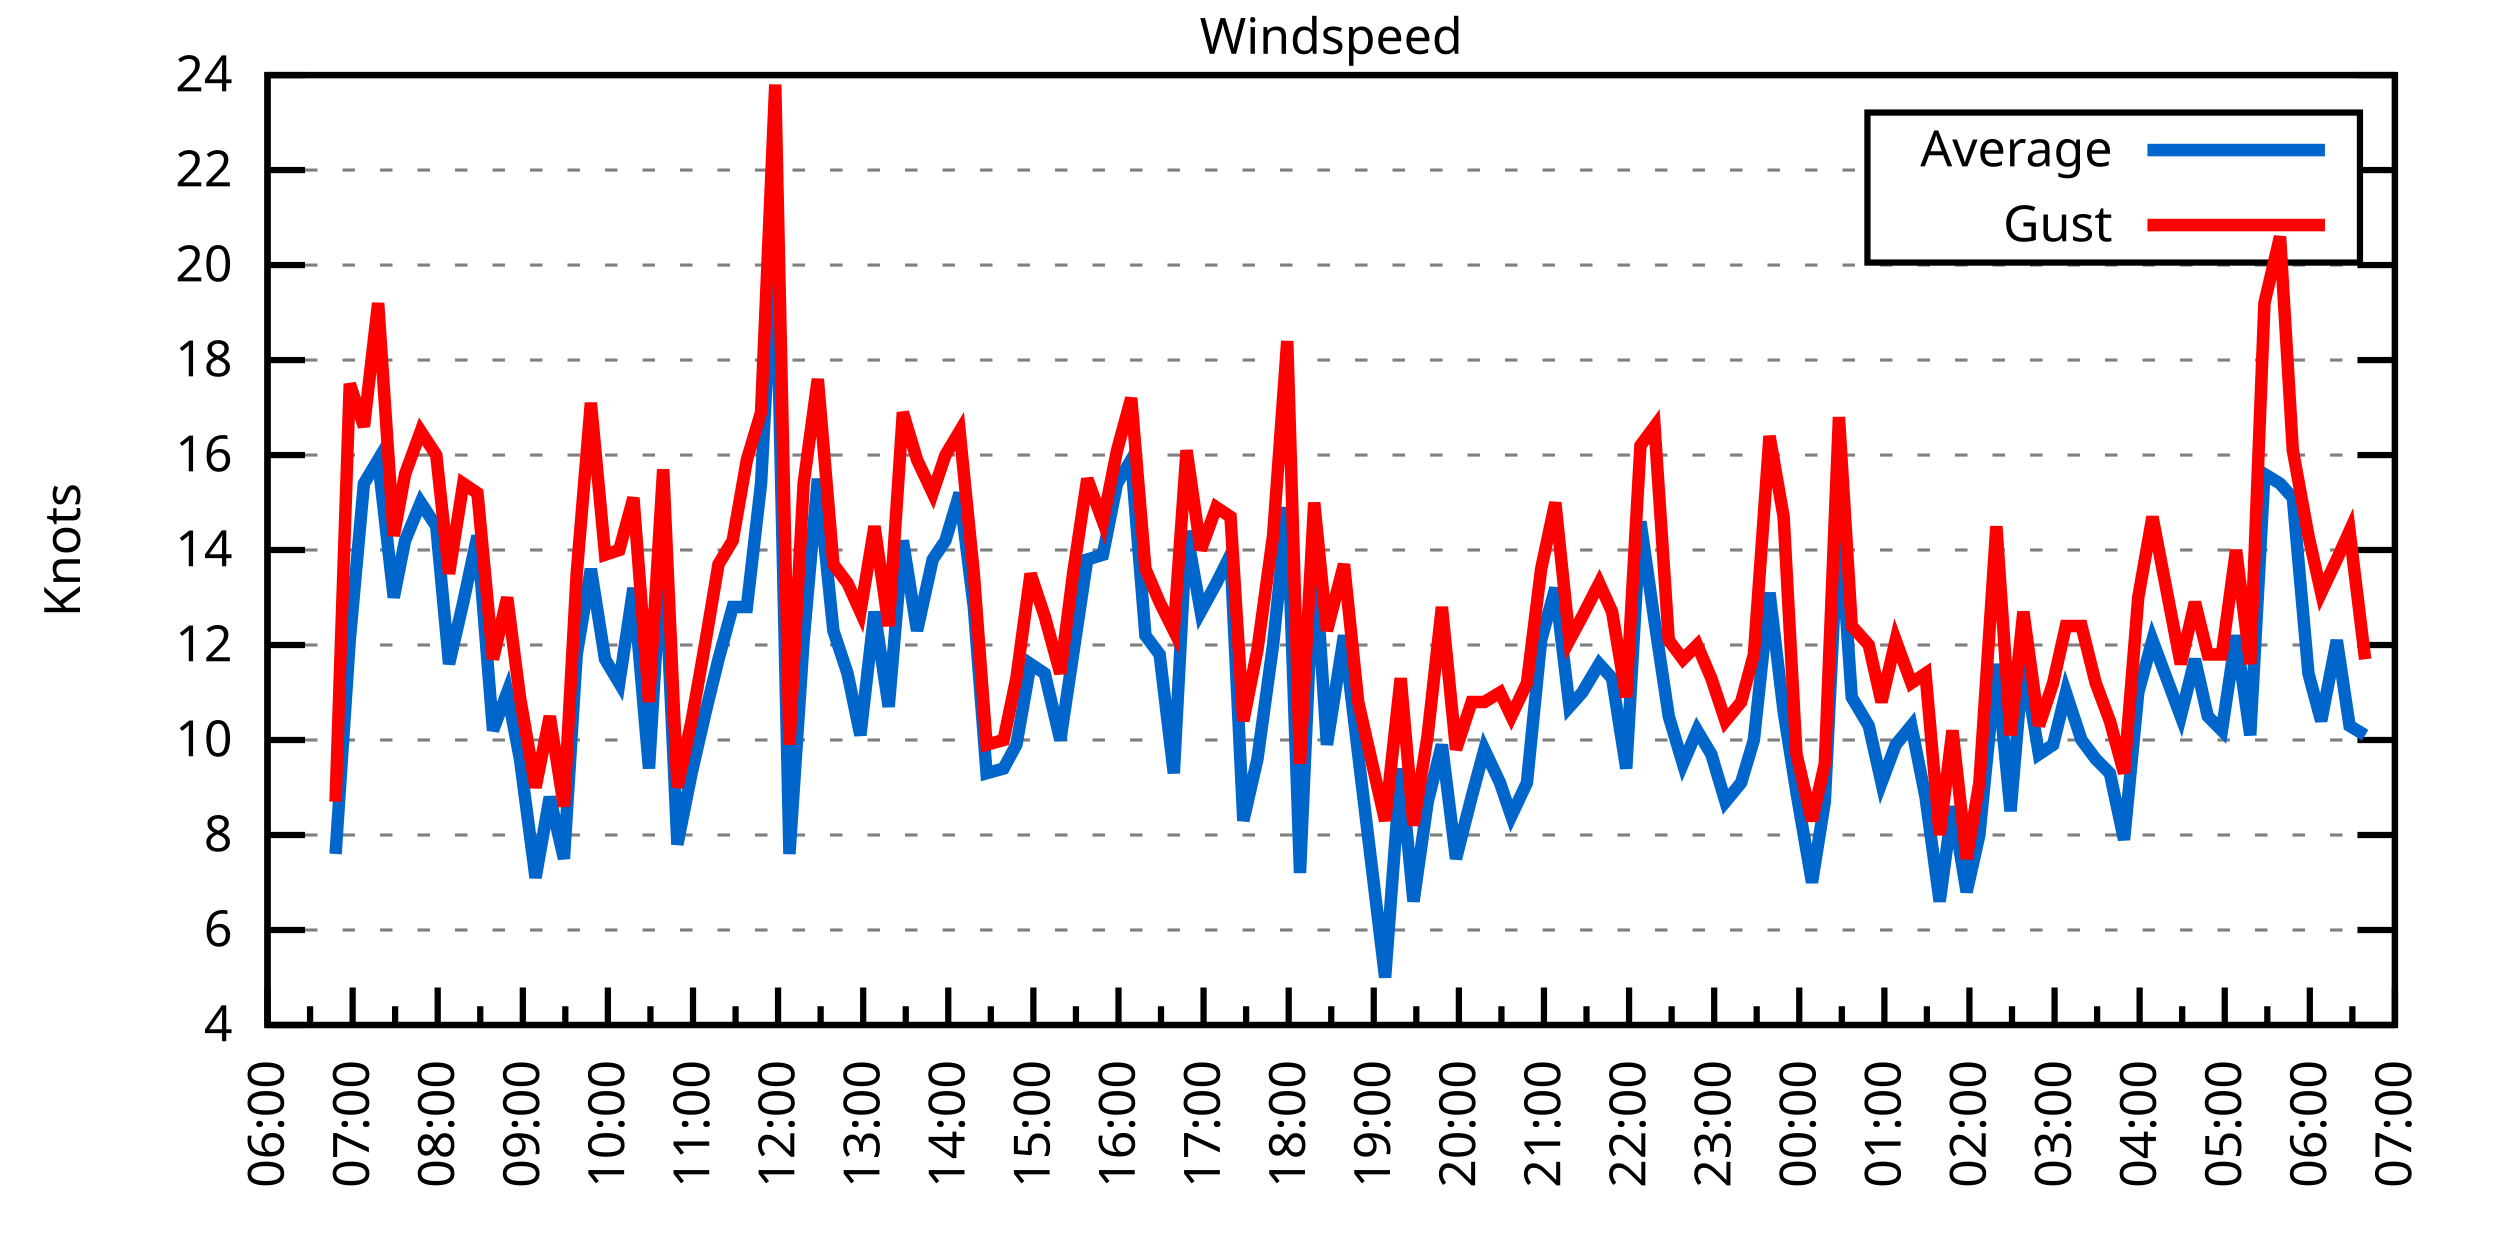
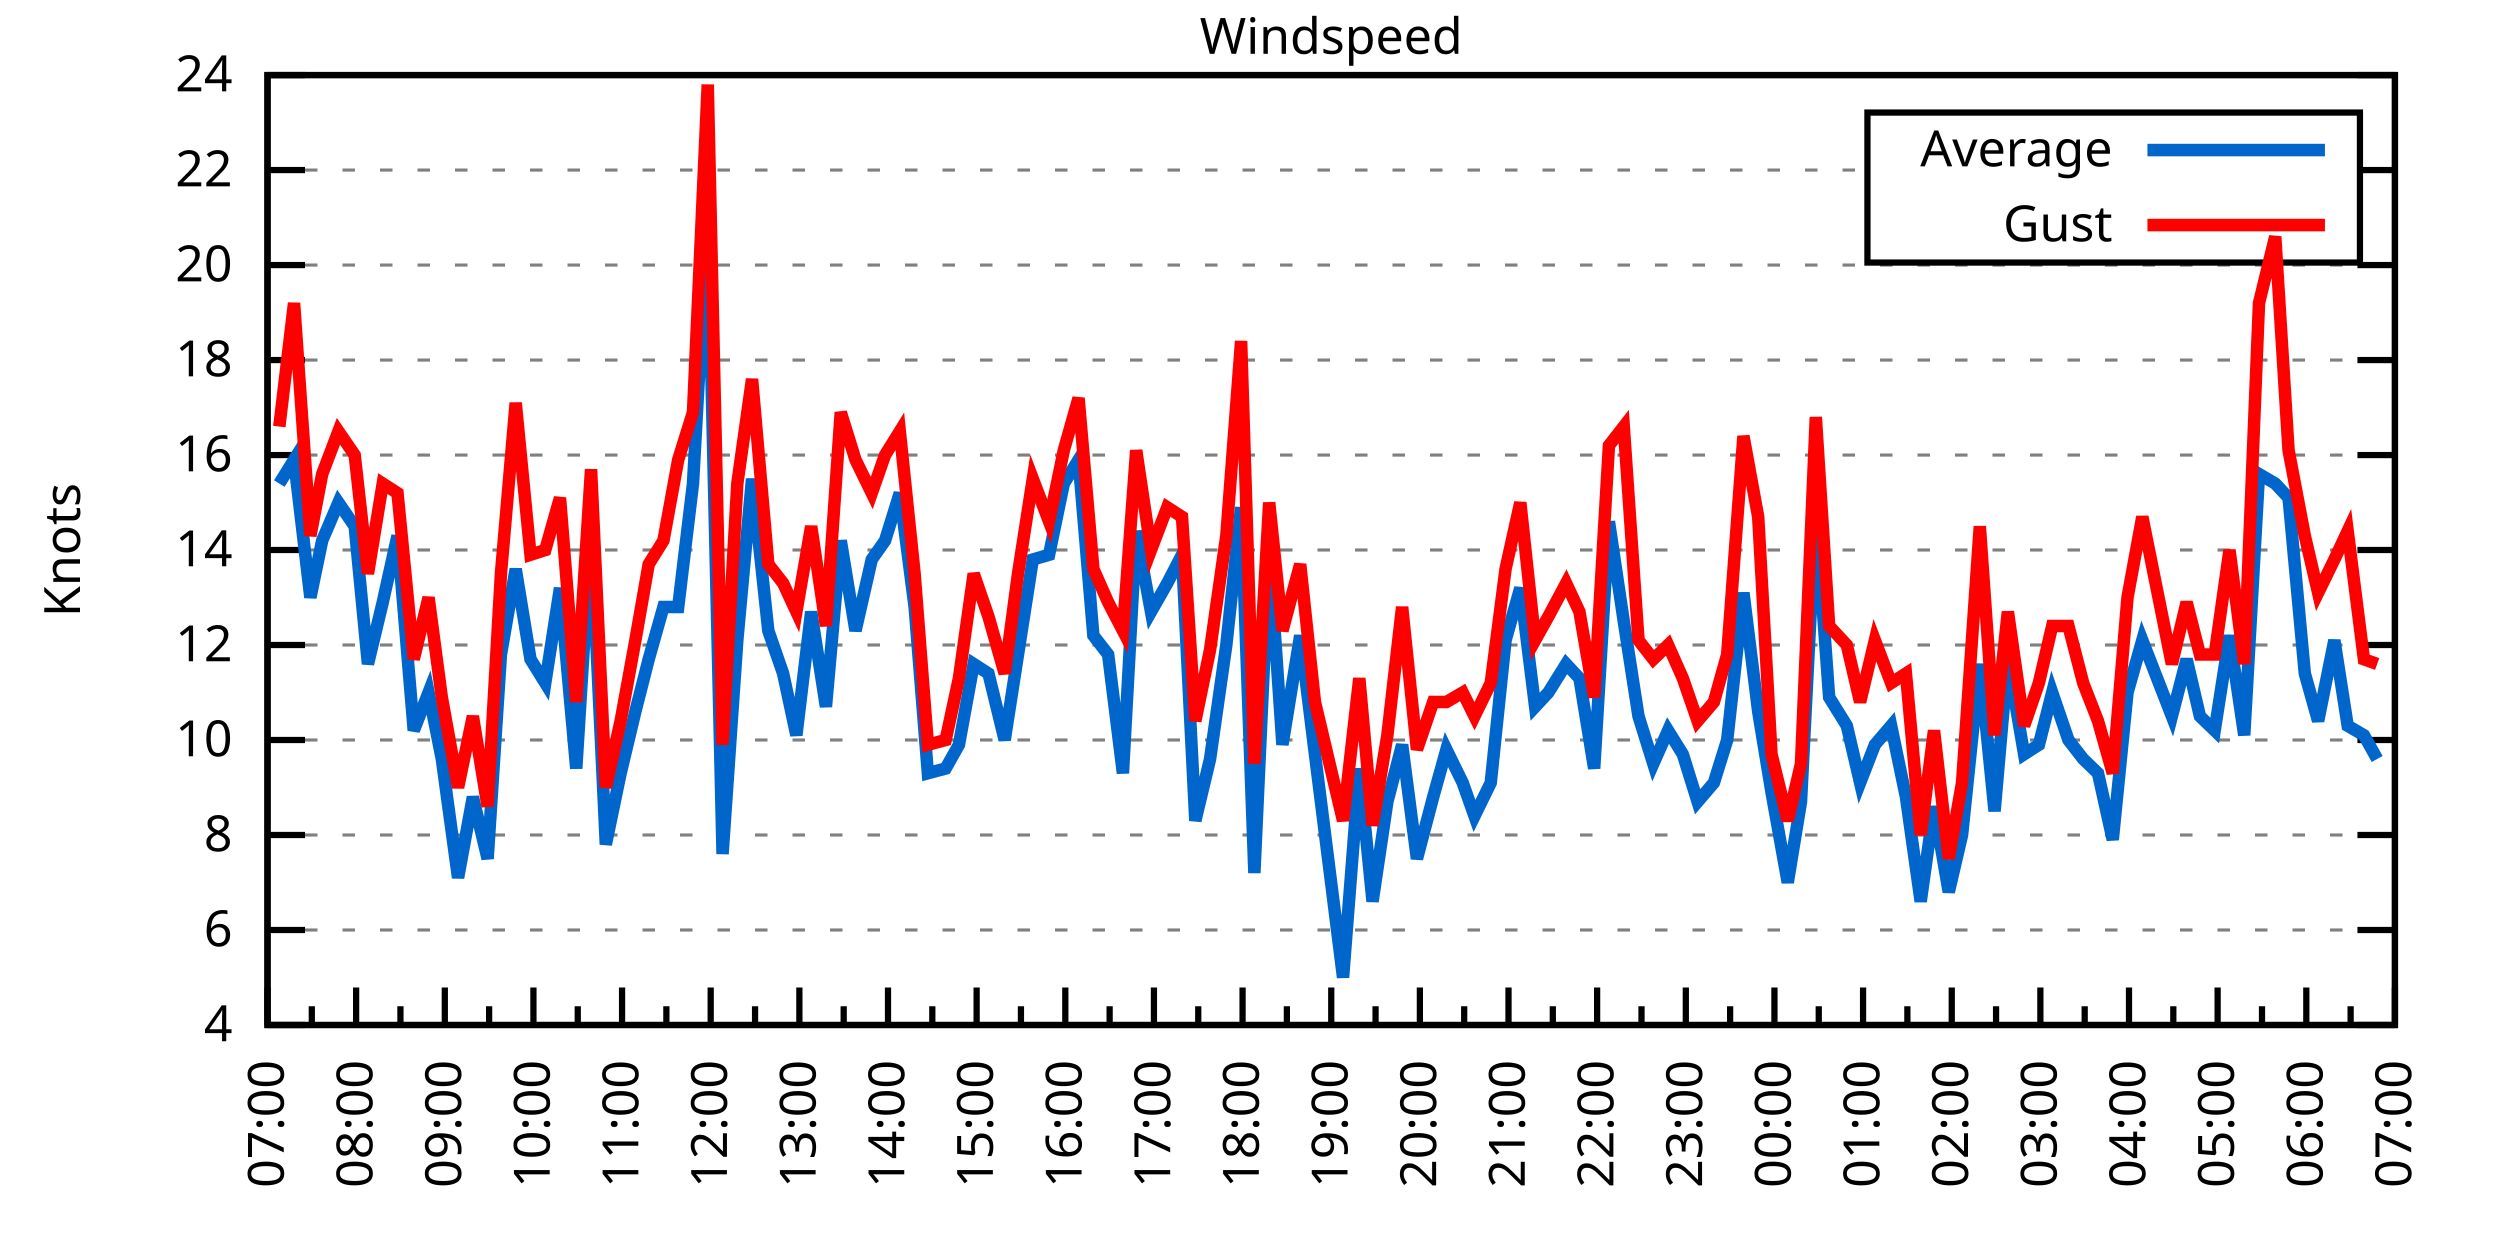
<svg xmlns="http://www.w3.org/2000/svg" xmlns:xlink="http://www.w3.org/1999/xlink" width="400" height="200" viewBox="0 0 400 200">
  <g id="gnuplot_canvas">
    <rect x="0" y="0" width="400" height="200" fill="none" />
    <defs>
      <circle id="gpDot" r="0.5" stroke-width="0.5" stroke="currentColor" />
      <path id="gpPt0" stroke-width="0.333" stroke="currentColor" d="M-1,0 h2 M0,-1 v2" />
      <path id="gpPt1" stroke-width="0.333" stroke="currentColor" d="M-1,-1 L1,1 M1,-1 L-1,1" />
      <path id="gpPt2" stroke-width="0.333" stroke="currentColor" d="M-1,0 L1,0 M0,-1 L0,1 M-1,-1 L1,1 M-1,1 L1,-1" />
      <rect id="gpPt3" stroke-width="0.333" stroke="currentColor" x="-1" y="-1" width="2" height="2" />
      <rect id="gpPt4" stroke-width="0.333" stroke="currentColor" fill="currentColor" x="-1" y="-1" width="2" height="2" />
      <circle id="gpPt5" stroke-width="0.333" stroke="currentColor" cx="0" cy="0" r="1" />
      <use xlink:href="#gpPt5" id="gpPt6" fill="currentColor" stroke="none" />
      <path id="gpPt7" stroke-width="0.333" stroke="currentColor" d="M0,-1.33 L-1.33,0.67 L1.33,0.67 z" />
      <use xlink:href="#gpPt7" id="gpPt8" fill="currentColor" stroke="none" />
      <use xlink:href="#gpPt7" id="gpPt9" stroke="currentColor" transform="rotate(180)" />
      <use xlink:href="#gpPt9" id="gpPt10" fill="currentColor" stroke="none" />
      <use xlink:href="#gpPt3" id="gpPt11" stroke="currentColor" transform="rotate(45)" />
      <use xlink:href="#gpPt11" id="gpPt12" fill="currentColor" stroke="none" />
      <path id="gpPt13" stroke-width="0.333" stroke="currentColor" d="M0,1.330 L1.265,0.411 L0.782,-1.067 L-0.782,-1.076 L-1.265,0.411 z" />
      <use xlink:href="#gpPt13" id="gpPt14" fill="currentColor" stroke="none" />
      <filter id="textbox" filterUnits="objectBoundingBox" x="0" y="0" height="1" width="1">
        <feFlood flood-color="white" flood-opacity="1" result="bgnd" />
        <feComposite in="SourceGraphic" in2="bgnd" operator="atop" />
      </filter>
      <filter id="greybox" filterUnits="objectBoundingBox" x="0" y="0" height="1" width="1">
        <feFlood flood-color="lightgrey" flood-opacity="1" result="grey" />
        <feComposite in="SourceGraphic" in2="grey" operator="atop" />
      </filter>
    </defs>
    <g fill="none" color="white" stroke="currentColor" stroke-width="1.00" stroke-linecap="butt" stroke-linejoin="miter">
</g>
    <g fill="none" color="black" stroke="currentColor" stroke-width="1.00" stroke-linecap="butt" stroke-linejoin="miter">
      <g stroke="none" shape-rendering="crispEdges">
        <polygon fill="rgb(255, 255, 255)" points="42.80,164.00 383.18,164.00 383.18,12.02 42.80,12.02 " />
      </g>
    </g>
    <g fill="none" color="black" stroke="currentColor" stroke-width="1.00" stroke-linecap="butt" stroke-linejoin="miter">
</g>
    <g fill="none" color="black" stroke="black" stroke-width="0.50" stroke-linecap="butt" stroke-linejoin="miter">
</g>
    <g fill="none" color="gray" stroke="currentColor" stroke-width="0.50" stroke-linecap="butt" stroke-linejoin="miter">
      <path stroke="gray" stroke-dasharray="2,4" class="gridline" d="M42.80,164.00 L383.19,164.00  " />
    </g>
    <g fill="none" color="gray" stroke="gray" stroke-width="1.00" stroke-linecap="butt" stroke-linejoin="miter">
</g>
    <g fill="none" color="black" stroke="currentColor" stroke-width="1.00" stroke-linecap="butt" stroke-linejoin="miter">
      <path stroke="black" d="M42.80,164.00 L48.80,164.00 M383.19,164.00 L377.19,164.00  " />
      <g transform="translate(37.20,166.60)" stroke="none" fill="black" font-family="Sans" font-size="8.00" text-anchor="end">
        <text>
          <tspan font-family="Sans"> 4</tspan>
        </text>
      </g>
    </g>
    <g fill="none" color="black" stroke="currentColor" stroke-width="1.00" stroke-linecap="butt" stroke-linejoin="miter">
</g>
    <g fill="none" color="black" stroke="black" stroke-width="0.50" stroke-linecap="butt" stroke-linejoin="miter">
</g>
    <g fill="none" color="gray" stroke="currentColor" stroke-width="0.50" stroke-linecap="butt" stroke-linejoin="miter">
      <path stroke="gray" stroke-dasharray="2,4" class="gridline" d="M42.80,148.80 L383.19,148.80  " />
    </g>
    <g fill="none" color="gray" stroke="gray" stroke-width="1.00" stroke-linecap="butt" stroke-linejoin="miter">
</g>
    <g fill="none" color="black" stroke="currentColor" stroke-width="1.00" stroke-linecap="butt" stroke-linejoin="miter">
      <path stroke="black" d="M42.80,148.80 L48.80,148.80 M383.19,148.80 L377.19,148.80  " />
      <g transform="translate(37.20,151.40)" stroke="none" fill="black" font-family="Sans" font-size="8.00" text-anchor="end">
        <text>
          <tspan font-family="Sans"> 6</tspan>
        </text>
      </g>
    </g>
    <g fill="none" color="black" stroke="currentColor" stroke-width="1.00" stroke-linecap="butt" stroke-linejoin="miter">
</g>
    <g fill="none" color="black" stroke="black" stroke-width="0.50" stroke-linecap="butt" stroke-linejoin="miter">
</g>
    <g fill="none" color="gray" stroke="currentColor" stroke-width="0.50" stroke-linecap="butt" stroke-linejoin="miter">
      <path stroke="gray" stroke-dasharray="2,4" class="gridline" d="M42.80,133.60 L383.19,133.60  " />
    </g>
    <g fill="none" color="gray" stroke="gray" stroke-width="1.00" stroke-linecap="butt" stroke-linejoin="miter">
</g>
    <g fill="none" color="black" stroke="currentColor" stroke-width="1.00" stroke-linecap="butt" stroke-linejoin="miter">
      <path stroke="black" d="M42.80,133.60 L48.80,133.60 M383.19,133.60 L377.19,133.60  " />
      <g transform="translate(37.20,136.20)" stroke="none" fill="black" font-family="Sans" font-size="8.00" text-anchor="end">
        <text>
          <tspan font-family="Sans"> 8</tspan>
        </text>
      </g>
    </g>
    <g fill="none" color="black" stroke="currentColor" stroke-width="1.00" stroke-linecap="butt" stroke-linejoin="miter">
</g>
    <g fill="none" color="black" stroke="black" stroke-width="0.50" stroke-linecap="butt" stroke-linejoin="miter">
</g>
    <g fill="none" color="gray" stroke="currentColor" stroke-width="0.50" stroke-linecap="butt" stroke-linejoin="miter">
      <path stroke="gray" stroke-dasharray="2,4" class="gridline" d="M42.80,118.40 L383.19,118.40  " />
    </g>
    <g fill="none" color="gray" stroke="gray" stroke-width="1.00" stroke-linecap="butt" stroke-linejoin="miter">
</g>
    <g fill="none" color="black" stroke="currentColor" stroke-width="1.00" stroke-linecap="butt" stroke-linejoin="miter">
      <path stroke="black" d="M42.80,118.40 L48.80,118.40 M383.19,118.40 L377.19,118.40  " />
      <g transform="translate(37.20,121.00)" stroke="none" fill="black" font-family="Sans" font-size="8.00" text-anchor="end">
        <text>
          <tspan font-family="Sans"> 10</tspan>
        </text>
      </g>
    </g>
    <g fill="none" color="black" stroke="currentColor" stroke-width="1.00" stroke-linecap="butt" stroke-linejoin="miter">
</g>
    <g fill="none" color="black" stroke="black" stroke-width="0.50" stroke-linecap="butt" stroke-linejoin="miter">
</g>
    <g fill="none" color="gray" stroke="currentColor" stroke-width="0.50" stroke-linecap="butt" stroke-linejoin="miter">
      <path stroke="gray" stroke-dasharray="2,4" class="gridline" d="M42.80,103.20 L383.19,103.20  " />
    </g>
    <g fill="none" color="gray" stroke="gray" stroke-width="1.00" stroke-linecap="butt" stroke-linejoin="miter">
</g>
    <g fill="none" color="black" stroke="currentColor" stroke-width="1.00" stroke-linecap="butt" stroke-linejoin="miter">
      <path stroke="black" d="M42.80,103.20 L48.80,103.20 M383.19,103.20 L377.19,103.20  " />
      <g transform="translate(37.20,105.80)" stroke="none" fill="black" font-family="Sans" font-size="8.00" text-anchor="end">
        <text>
          <tspan font-family="Sans"> 12</tspan>
        </text>
      </g>
    </g>
    <g fill="none" color="black" stroke="currentColor" stroke-width="1.00" stroke-linecap="butt" stroke-linejoin="miter">
</g>
    <g fill="none" color="black" stroke="black" stroke-width="0.50" stroke-linecap="butt" stroke-linejoin="miter">
</g>
    <g fill="none" color="gray" stroke="currentColor" stroke-width="0.50" stroke-linecap="butt" stroke-linejoin="miter">
      <path stroke="gray" stroke-dasharray="2,4" class="gridline" d="M42.80,88.00 L383.19,88.00  " />
    </g>
    <g fill="none" color="gray" stroke="gray" stroke-width="1.00" stroke-linecap="butt" stroke-linejoin="miter">
</g>
    <g fill="none" color="black" stroke="currentColor" stroke-width="1.00" stroke-linecap="butt" stroke-linejoin="miter">
      <path stroke="black" d="M42.80,88.00 L48.80,88.00 M383.19,88.00 L377.19,88.00  " />
      <g transform="translate(37.20,90.60)" stroke="none" fill="black" font-family="Sans" font-size="8.00" text-anchor="end">
        <text>
          <tspan font-family="Sans"> 14</tspan>
        </text>
      </g>
    </g>
    <g fill="none" color="black" stroke="currentColor" stroke-width="1.00" stroke-linecap="butt" stroke-linejoin="miter">
</g>
    <g fill="none" color="black" stroke="black" stroke-width="0.50" stroke-linecap="butt" stroke-linejoin="miter">
</g>
    <g fill="none" color="gray" stroke="currentColor" stroke-width="0.50" stroke-linecap="butt" stroke-linejoin="miter">
      <path stroke="gray" stroke-dasharray="2,4" class="gridline" d="M42.80,72.81 L383.19,72.81  " />
    </g>
    <g fill="none" color="gray" stroke="gray" stroke-width="1.00" stroke-linecap="butt" stroke-linejoin="miter">
</g>
    <g fill="none" color="black" stroke="currentColor" stroke-width="1.00" stroke-linecap="butt" stroke-linejoin="miter">
      <path stroke="black" d="M42.80,72.81 L48.80,72.81 M383.19,72.81 L377.19,72.81  " />
      <g transform="translate(37.20,75.41)" stroke="none" fill="black" font-family="Sans" font-size="8.00" text-anchor="end">
        <text>
          <tspan font-family="Sans"> 16</tspan>
        </text>
      </g>
    </g>
    <g fill="none" color="black" stroke="currentColor" stroke-width="1.00" stroke-linecap="butt" stroke-linejoin="miter">
</g>
    <g fill="none" color="black" stroke="black" stroke-width="0.50" stroke-linecap="butt" stroke-linejoin="miter">
</g>
    <g fill="none" color="gray" stroke="currentColor" stroke-width="0.50" stroke-linecap="butt" stroke-linejoin="miter">
      <path stroke="gray" stroke-dasharray="2,4" class="gridline" d="M42.80,57.61 L383.19,57.61  " />
    </g>
    <g fill="none" color="gray" stroke="gray" stroke-width="1.00" stroke-linecap="butt" stroke-linejoin="miter">
</g>
    <g fill="none" color="black" stroke="currentColor" stroke-width="1.00" stroke-linecap="butt" stroke-linejoin="miter">
      <path stroke="black" d="M42.80,57.61 L48.80,57.61 M383.19,57.61 L377.19,57.61  " />
      <g transform="translate(37.20,60.21)" stroke="none" fill="black" font-family="Sans" font-size="8.00" text-anchor="end">
        <text>
          <tspan font-family="Sans"> 18</tspan>
        </text>
      </g>
    </g>
    <g fill="none" color="black" stroke="currentColor" stroke-width="1.00" stroke-linecap="butt" stroke-linejoin="miter">
</g>
    <g fill="none" color="black" stroke="black" stroke-width="0.50" stroke-linecap="butt" stroke-linejoin="miter">
</g>
    <g fill="none" color="gray" stroke="currentColor" stroke-width="0.50" stroke-linecap="butt" stroke-linejoin="miter">
      <path stroke="gray" stroke-dasharray="2,4" class="gridline" d="M42.80,42.41 L383.19,42.41  " />
    </g>
    <g fill="none" color="gray" stroke="gray" stroke-width="1.00" stroke-linecap="butt" stroke-linejoin="miter">
</g>
    <g fill="none" color="black" stroke="currentColor" stroke-width="1.00" stroke-linecap="butt" stroke-linejoin="miter">
      <path stroke="black" d="M42.80,42.41 L48.80,42.41 M383.19,42.41 L377.19,42.41  " />
      <g transform="translate(37.20,45.01)" stroke="none" fill="black" font-family="Sans" font-size="8.00" text-anchor="end">
        <text>
          <tspan font-family="Sans"> 20</tspan>
        </text>
      </g>
    </g>
    <g fill="none" color="black" stroke="currentColor" stroke-width="1.00" stroke-linecap="butt" stroke-linejoin="miter">
</g>
    <g fill="none" color="black" stroke="black" stroke-width="0.50" stroke-linecap="butt" stroke-linejoin="miter">
</g>
    <g fill="none" color="gray" stroke="currentColor" stroke-width="0.50" stroke-linecap="butt" stroke-linejoin="miter">
      <path stroke="gray" stroke-dasharray="2,4" class="gridline" d="M42.80,27.21 L298.79,27.21 M377.59,27.21 L383.19,27.21  " />
    </g>
    <g fill="none" color="gray" stroke="gray" stroke-width="1.00" stroke-linecap="butt" stroke-linejoin="miter">
</g>
    <g fill="none" color="black" stroke="currentColor" stroke-width="1.00" stroke-linecap="butt" stroke-linejoin="miter">
      <path stroke="black" d="M42.80,27.21 L48.80,27.21 M383.19,27.21 L377.19,27.21  " />
      <g transform="translate(37.20,29.81)" stroke="none" fill="black" font-family="Sans" font-size="8.00" text-anchor="end">
        <text>
          <tspan font-family="Sans"> 22</tspan>
        </text>
      </g>
    </g>
    <g fill="none" color="black" stroke="currentColor" stroke-width="1.00" stroke-linecap="butt" stroke-linejoin="miter">
</g>
    <g fill="none" color="black" stroke="black" stroke-width="0.50" stroke-linecap="butt" stroke-linejoin="miter">
</g>
    <g fill="none" color="gray" stroke="currentColor" stroke-width="0.50" stroke-linecap="butt" stroke-linejoin="miter">
      <path stroke="gray" stroke-dasharray="2,4" class="gridline" d="M42.80,12.01 L383.19,12.01  " />
    </g>
    <g fill="none" color="gray" stroke="gray" stroke-width="1.00" stroke-linecap="butt" stroke-linejoin="miter">
</g>
    <g fill="none" color="black" stroke="currentColor" stroke-width="1.00" stroke-linecap="butt" stroke-linejoin="miter">
      <path stroke="black" d="M42.80,12.01 L48.80,12.01 M383.19,12.01 L377.19,12.01  " />
      <g transform="translate(37.20,14.61)" stroke="none" fill="black" font-family="Sans" font-size="8.00" text-anchor="end">
        <text>
          <tspan font-family="Sans"> 24</tspan>
        </text>
      </g>
    </g>
    <g fill="none" color="black" stroke="currentColor" stroke-width="1.00" stroke-linecap="butt" stroke-linejoin="miter">
      <path stroke="black" d="M42.80,164.00 L42.80,158.00  " />
      <g transform="translate(45.40,169.60) rotate(270)" stroke="none" fill="black" font-family="Sans" font-size="8.00" text-anchor="end">
        <text>
+           <tspan font-family="Sans">07:00</tspan>
+         </text>
+       </g>
+     </g>
+     <g fill="none" color="black" stroke="currentColor" stroke-width="1.00" stroke-linecap="butt" stroke-linejoin="miter">
+       <path stroke="black" d="M49.89,164.00 L49.89,161.00 M56.98,164.00 L56.98,158.00  " />
+       <g transform="translate(59.58,169.60) rotate(270)" stroke="none" fill="black" font-family="Sans" font-size="8.00" text-anchor="end">
+         <text>
+           <tspan font-family="Sans">08:00</tspan>
+         </text>
+       </g>
+     </g>
+     <g fill="none" color="black" stroke="currentColor" stroke-width="1.00" stroke-linecap="butt" stroke-linejoin="miter">
+       <path stroke="black" d="M64.07,164.00 L64.07,161.00 M71.17,164.00 L71.17,158.00  " />
+       <g transform="translate(73.77,169.60) rotate(270)" stroke="none" fill="black" font-family="Sans" font-size="8.00" text-anchor="end">
+         <text>
+           <tspan font-family="Sans">09:00</tspan>
+         </text>
+       </g>
+     </g>
+     <g fill="none" color="black" stroke="currentColor" stroke-width="1.00" stroke-linecap="butt" stroke-linejoin="miter">
+       <path stroke="black" d="M78.26,164.00 L78.26,161.00 M85.35,164.00 L85.35,158.00  " />
+       <g transform="translate(87.95,169.60) rotate(270)" stroke="none" fill="black" font-family="Sans" font-size="8.00" text-anchor="end">
+         <text>
+           <tspan font-family="Sans">10:00</tspan>
+         </text>
+       </g>
+     </g>
+     <g fill="none" color="black" stroke="currentColor" stroke-width="1.00" stroke-linecap="butt" stroke-linejoin="miter">
+       <path stroke="black" d="M92.44,164.00 L92.44,161.00 M99.53,164.00 L99.53,158.00  " />
+       <g transform="translate(102.13,169.60) rotate(270)" stroke="none" fill="black" font-family="Sans" font-size="8.00" text-anchor="end">
+         <text>
+           <tspan font-family="Sans">11:00</tspan>
+         </text>
+       </g>
+     </g>
+     <g fill="none" color="black" stroke="currentColor" stroke-width="1.00" stroke-linecap="butt" stroke-linejoin="miter">
+       <path stroke="black" d="M106.62,164.00 L106.62,161.00 M113.71,164.00 L113.71,158.00  " />
+       <g transform="translate(116.31,169.60) rotate(270)" stroke="none" fill="black" font-family="Sans" font-size="8.00" text-anchor="end">
+         <text>
+           <tspan font-family="Sans">12:00</tspan>
+         </text>
+       </g>
+     </g>
+     <g fill="none" color="black" stroke="currentColor" stroke-width="1.00" stroke-linecap="butt" stroke-linejoin="miter">
+       <path stroke="black" d="M120.81,164.00 L120.81,161.00 M127.90,164.00 L127.90,158.00  " />
+       <g transform="translate(130.50,169.60) rotate(270)" stroke="none" fill="black" font-family="Sans" font-size="8.00" text-anchor="end">
+         <text>
+           <tspan font-family="Sans">13:00</tspan>
+         </text>
+       </g>
+     </g>
+     <g fill="none" color="black" stroke="currentColor" stroke-width="1.00" stroke-linecap="butt" stroke-linejoin="miter">
+       <path stroke="black" d="M134.99,164.00 L134.99,161.00 M142.08,164.00 L142.08,158.00  " />
+       <g transform="translate(144.68,169.60) rotate(270)" stroke="none" fill="black" font-family="Sans" font-size="8.00" text-anchor="end">
+         <text>
+           <tspan font-family="Sans">14:00</tspan>
+         </text>
+       </g>
+     </g>
+     <g fill="none" color="black" stroke="currentColor" stroke-width="1.00" stroke-linecap="butt" stroke-linejoin="miter">
+       <path stroke="black" d="M149.17,164.00 L149.17,161.00 M156.26,164.00 L156.26,158.00  " />
+       <g transform="translate(158.86,169.60) rotate(270)" stroke="none" fill="black" font-family="Sans" font-size="8.00" text-anchor="end">
+         <text>
+           <tspan font-family="Sans">15:00</tspan>
+         </text>
+       </g>
+     </g>
+     <g fill="none" color="black" stroke="currentColor" stroke-width="1.00" stroke-linecap="butt" stroke-linejoin="miter">
+       <path stroke="black" d="M163.35,164.00 L163.35,161.00 M170.45,164.00 L170.45,158.00  " />
+       <g transform="translate(173.05,169.60) rotate(270)" stroke="none" fill="black" font-family="Sans" font-size="8.00" text-anchor="end">
+         <text>
+           <tspan font-family="Sans">16:00</tspan>
+         </text>
+       </g>
+     </g>
+     <g fill="none" color="black" stroke="currentColor" stroke-width="1.00" stroke-linecap="butt" stroke-linejoin="miter">
+       <path stroke="black" d="M177.54,164.00 L177.54,161.00 M184.63,164.00 L184.63,158.00  " />
+       <g transform="translate(187.23,169.60) rotate(270)" stroke="none" fill="black" font-family="Sans" font-size="8.00" text-anchor="end">
+         <text>
+           <tspan font-family="Sans">17:00</tspan>
+         </text>
+       </g>
+     </g>
+     <g fill="none" color="black" stroke="currentColor" stroke-width="1.00" stroke-linecap="butt" stroke-linejoin="miter">
+       <path stroke="black" d="M191.72,164.00 L191.72,161.00 M198.81,164.00 L198.81,158.00  " />
+       <g transform="translate(201.41,169.60) rotate(270)" stroke="none" fill="black" font-family="Sans" font-size="8.00" text-anchor="end">
+         <text>
+           <tspan font-family="Sans">18:00</tspan>
+         </text>
+       </g>
+     </g>
+     <g fill="none" color="black" stroke="currentColor" stroke-width="1.00" stroke-linecap="butt" stroke-linejoin="miter">
+       <path stroke="black" d="M205.90,164.00 L205.90,161.00 M213.00,164.00 L213.00,158.00  " />
+       <g transform="translate(215.60,169.60) rotate(270)" stroke="none" fill="black" font-family="Sans" font-size="8.00" text-anchor="end">
+         <text>
+           <tspan font-family="Sans">19:00</tspan>
+         </text>
+       </g>
+     </g>
+     <g fill="none" color="black" stroke="currentColor" stroke-width="1.00" stroke-linecap="butt" stroke-linejoin="miter">
+       <path stroke="black" d="M220.09,164.00 L220.09,161.00 M227.18,164.00 L227.18,158.00  " />
+       <g transform="translate(229.78,169.60) rotate(270)" stroke="none" fill="black" font-family="Sans" font-size="8.00" text-anchor="end">
+         <text>
+           <tspan font-family="Sans">20:00</tspan>
+         </text>
+       </g>
+     </g>
+     <g fill="none" color="black" stroke="currentColor" stroke-width="1.00" stroke-linecap="butt" stroke-linejoin="miter">
+       <path stroke="black" d="M234.27,164.00 L234.27,161.00 M241.36,164.00 L241.36,158.00  " />
+       <g transform="translate(243.96,169.60) rotate(270)" stroke="none" fill="black" font-family="Sans" font-size="8.00" text-anchor="end">
+         <text>
+           <tspan font-family="Sans">21:00</tspan>
+         </text>
+       </g>
+     </g>
+     <g fill="none" color="black" stroke="currentColor" stroke-width="1.00" stroke-linecap="butt" stroke-linejoin="miter">
+       <path stroke="black" d="M248.45,164.00 L248.45,161.00 M255.54,164.00 L255.54,158.00  " />
+       <g transform="translate(258.14,169.60) rotate(270)" stroke="none" fill="black" font-family="Sans" font-size="8.00" text-anchor="end">
+         <text>
+           <tspan font-family="Sans">22:00</tspan>
+         </text>
+       </g>
+     </g>
+     <g fill="none" color="black" stroke="currentColor" stroke-width="1.00" stroke-linecap="butt" stroke-linejoin="miter">
+       <path stroke="black" d="M262.64,164.00 L262.64,161.00 M269.73,164.00 L269.73,158.00  " />
+       <g transform="translate(272.33,169.60) rotate(270)" stroke="none" fill="black" font-family="Sans" font-size="8.00" text-anchor="end">
+         <text>
+           <tspan font-family="Sans">23:00</tspan>
+         </text>
+       </g>
+     </g>
+     <g fill="none" color="black" stroke="currentColor" stroke-width="1.00" stroke-linecap="butt" stroke-linejoin="miter">
+       <path stroke="black" d="M276.82,164.00 L276.82,161.00 M283.91,164.00 L283.91,158.00  " />
+       <g transform="translate(286.51,169.60) rotate(270)" stroke="none" fill="black" font-family="Sans" font-size="8.00" text-anchor="end">
+         <text>
+           <tspan font-family="Sans">00:00</tspan>
+         </text>
+       </g>
+     </g>
+     <g fill="none" color="black" stroke="currentColor" stroke-width="1.00" stroke-linecap="butt" stroke-linejoin="miter">
+       <path stroke="black" d="M291.00,164.00 L291.00,161.00 M298.09,164.00 L298.09,158.00  " />
+       <g transform="translate(300.69,169.60) rotate(270)" stroke="none" fill="black" font-family="Sans" font-size="8.00" text-anchor="end">
+         <text>
+           <tspan font-family="Sans">01:00</tspan>
+         </text>
+       </g>
+     </g>
+     <g fill="none" color="black" stroke="currentColor" stroke-width="1.00" stroke-linecap="butt" stroke-linejoin="miter">
+       <path stroke="black" d="M305.18,164.00 L305.18,161.00 M312.28,164.00 L312.28,158.00  " />
+       <g transform="translate(314.88,169.60) rotate(270)" stroke="none" fill="black" font-family="Sans" font-size="8.00" text-anchor="end">
+         <text>
+           <tspan font-family="Sans">02:00</tspan>
+         </text>
+       </g>
+     </g>
+     <g fill="none" color="black" stroke="currentColor" stroke-width="1.00" stroke-linecap="butt" stroke-linejoin="miter">
+       <path stroke="black" d="M319.37,164.00 L319.37,161.00 M326.46,164.00 L326.46,158.00  " />
+       <g transform="translate(329.06,169.60) rotate(270)" stroke="none" fill="black" font-family="Sans" font-size="8.00" text-anchor="end">
+         <text>
+           <tspan font-family="Sans">03:00</tspan>
+         </text>
+       </g>
+     </g>
+     <g fill="none" color="black" stroke="currentColor" stroke-width="1.00" stroke-linecap="butt" stroke-linejoin="miter">
+       <path stroke="black" d="M333.55,164.00 L333.55,161.00 M340.64,164.00 L340.64,158.00  " />
+       <g transform="translate(343.24,169.60) rotate(270)" stroke="none" fill="black" font-family="Sans" font-size="8.00" text-anchor="end">
+         <text>
+           <tspan font-family="Sans">04:00</tspan>
+         </text>
+       </g>
+     </g>
+     <g fill="none" color="black" stroke="currentColor" stroke-width="1.00" stroke-linecap="butt" stroke-linejoin="miter">
+       <path stroke="black" d="M347.73,164.00 L347.73,161.00 M354.82,164.00 L354.82,158.00  " />
+       <g transform="translate(357.42,169.60) rotate(270)" stroke="none" fill="black" font-family="Sans" font-size="8.00" text-anchor="end">
+         <text>
+           <tspan font-family="Sans">05:00</tspan>
+         </text>
+       </g>
+     </g>
+     <g fill="none" color="black" stroke="currentColor" stroke-width="1.00" stroke-linecap="butt" stroke-linejoin="miter">
+       <path stroke="black" d="M361.92,164.00 L361.92,161.00 M369.01,164.00 L369.01,158.00  " />
+       <g transform="translate(371.61,169.60) rotate(270)" stroke="none" fill="black" font-family="Sans" font-size="8.00" text-anchor="end">
+         <text>
          <tspan font-family="Sans">06:00</tspan>
        </text>
      </g>
    </g>
    <g fill="none" color="black" stroke="currentColor" stroke-width="1.00" stroke-linecap="butt" stroke-linejoin="miter">
-       <path stroke="black" d="M49.61,164.00 L49.61,161.00 M56.42,164.00 L56.42,158.00  " />
-       <g transform="translate(59.02,169.60) rotate(270)" stroke="none" fill="black" font-family="Sans" font-size="8.00" text-anchor="end">
-         <text>
-           <tspan font-family="Sans">07:00</tspan>
-         </text>
-       </g>
-     </g>
-     <g fill="none" color="black" stroke="currentColor" stroke-width="1.00" stroke-linecap="butt" stroke-linejoin="miter">
-       <path stroke="black" d="M63.22,164.00 L63.22,161.00 M70.03,164.00 L70.03,158.00  " />
-       <g transform="translate(72.63,169.60) rotate(270)" stroke="none" fill="black" font-family="Sans" font-size="8.00" text-anchor="end">
-         <text>
-           <tspan font-family="Sans">08:00</tspan>
-         </text>
-       </g>
-     </g>
-     <g fill="none" color="black" stroke="currentColor" stroke-width="1.00" stroke-linecap="butt" stroke-linejoin="miter">
-       <path stroke="black" d="M76.84,164.00 L76.84,161.00 M83.65,164.00 L83.65,158.00  " />
-       <g transform="translate(86.25,169.60) rotate(270)" stroke="none" fill="black" font-family="Sans" font-size="8.00" text-anchor="end">
-         <text>
-           <tspan font-family="Sans">09:00</tspan>
-         </text>
-       </g>
-     </g>
-     <g fill="none" color="black" stroke="currentColor" stroke-width="1.00" stroke-linecap="butt" stroke-linejoin="miter">
-       <path stroke="black" d="M90.45,164.00 L90.45,161.00 M97.26,164.00 L97.26,158.00  " />
-       <g transform="translate(99.86,169.60) rotate(270)" stroke="none" fill="black" font-family="Sans" font-size="8.00" text-anchor="end">
-         <text>
-           <tspan font-family="Sans">10:00</tspan>
-         </text>
-       </g>
-     </g>
-     <g fill="none" color="black" stroke="currentColor" stroke-width="1.00" stroke-linecap="butt" stroke-linejoin="miter">
-       <path stroke="black" d="M104.07,164.00 L104.07,161.00 M110.88,164.00 L110.88,158.00  " />
-       <g transform="translate(113.48,169.60) rotate(270)" stroke="none" fill="black" font-family="Sans" font-size="8.00" text-anchor="end">
-         <text>
-           <tspan font-family="Sans">11:00</tspan>
-         </text>
-       </g>
-     </g>
-     <g fill="none" color="black" stroke="currentColor" stroke-width="1.00" stroke-linecap="butt" stroke-linejoin="miter">
-       <path stroke="black" d="M117.69,164.00 L117.69,161.00 M124.49,164.00 L124.49,158.00  " />
-       <g transform="translate(127.09,169.60) rotate(270)" stroke="none" fill="black" font-family="Sans" font-size="8.00" text-anchor="end">
-         <text>
-           <tspan font-family="Sans">12:00</tspan>
-         </text>
-       </g>
-     </g>
-     <g fill="none" color="black" stroke="currentColor" stroke-width="1.00" stroke-linecap="butt" stroke-linejoin="miter">
-       <path stroke="black" d="M131.30,164.00 L131.30,161.00 M138.11,164.00 L138.11,158.00  " />
-       <g transform="translate(140.71,169.60) rotate(270)" stroke="none" fill="black" font-family="Sans" font-size="8.00" text-anchor="end">
-         <text>
-           <tspan font-family="Sans">13:00</tspan>
-         </text>
-       </g>
-     </g>
-     <g fill="none" color="black" stroke="currentColor" stroke-width="1.00" stroke-linecap="butt" stroke-linejoin="miter">
-       <path stroke="black" d="M144.92,164.00 L144.92,161.00 M151.72,164.00 L151.72,158.00  " />
-       <g transform="translate(154.32,169.60) rotate(270)" stroke="none" fill="black" font-family="Sans" font-size="8.00" text-anchor="end">
-         <text>
-           <tspan font-family="Sans">14:00</tspan>
-         </text>
-       </g>
-     </g>
-     <g fill="none" color="black" stroke="currentColor" stroke-width="1.00" stroke-linecap="butt" stroke-linejoin="miter">
-       <path stroke="black" d="M158.53,164.00 L158.53,161.00 M165.34,164.00 L165.34,158.00  " />
-       <g transform="translate(167.94,169.60) rotate(270)" stroke="none" fill="black" font-family="Sans" font-size="8.00" text-anchor="end">
-         <text>
-           <tspan font-family="Sans">15:00</tspan>
-         </text>
-       </g>
-     </g>
-     <g fill="none" color="black" stroke="currentColor" stroke-width="1.00" stroke-linecap="butt" stroke-linejoin="miter">
-       <path stroke="black" d="M172.15,164.00 L172.15,161.00 M178.96,164.00 L178.96,158.00  " />
-       <g transform="translate(181.56,169.60) rotate(270)" stroke="none" fill="black" font-family="Sans" font-size="8.00" text-anchor="end">
-         <text>
-           <tspan font-family="Sans">16:00</tspan>
-         </text>
-       </g>
-     </g>
-     <g fill="none" color="black" stroke="currentColor" stroke-width="1.00" stroke-linecap="butt" stroke-linejoin="miter">
-       <path stroke="black" d="M185.76,164.00 L185.76,161.00 M192.57,164.00 L192.57,158.00  " />
-       <g transform="translate(195.17,169.60) rotate(270)" stroke="none" fill="black" font-family="Sans" font-size="8.00" text-anchor="end">
-         <text>
-           <tspan font-family="Sans">17:00</tspan>
-         </text>
-       </g>
-     </g>
-     <g fill="none" color="black" stroke="currentColor" stroke-width="1.00" stroke-linecap="butt" stroke-linejoin="miter">
-       <path stroke="black" d="M199.38,164.00 L199.38,161.00 M206.19,164.00 L206.19,158.00  " />
-       <g transform="translate(208.79,169.60) rotate(270)" stroke="none" fill="black" font-family="Sans" font-size="8.00" text-anchor="end">
-         <text>
-           <tspan font-family="Sans">18:00</tspan>
-         </text>
-       </g>
-     </g>
-     <g fill="none" color="black" stroke="currentColor" stroke-width="1.00" stroke-linecap="butt" stroke-linejoin="miter">
-       <path stroke="black" d="M213.00,164.00 L213.00,161.00 M219.80,164.00 L219.80,158.00  " />
-       <g transform="translate(222.40,169.60) rotate(270)" stroke="none" fill="black" font-family="Sans" font-size="8.00" text-anchor="end">
-         <text>
-           <tspan font-family="Sans">19:00</tspan>
-         </text>
-       </g>
-     </g>
-     <g fill="none" color="black" stroke="currentColor" stroke-width="1.00" stroke-linecap="butt" stroke-linejoin="miter">
-       <path stroke="black" d="M226.61,164.00 L226.61,161.00 M233.42,164.00 L233.42,158.00  " />
-       <g transform="translate(236.02,169.60) rotate(270)" stroke="none" fill="black" font-family="Sans" font-size="8.00" text-anchor="end">
-         <text>
-           <tspan font-family="Sans">20:00</tspan>
-         </text>
-       </g>
-     </g>
-     <g fill="none" color="black" stroke="currentColor" stroke-width="1.00" stroke-linecap="butt" stroke-linejoin="miter">
-       <path stroke="black" d="M240.23,164.00 L240.23,161.00 M247.03,164.00 L247.03,158.00  " />
-       <g transform="translate(249.63,169.60) rotate(270)" stroke="none" fill="black" font-family="Sans" font-size="8.00" text-anchor="end">
-         <text>
-           <tspan font-family="Sans">21:00</tspan>
-         </text>
-       </g>
-     </g>
-     <g fill="none" color="black" stroke="currentColor" stroke-width="1.00" stroke-linecap="butt" stroke-linejoin="miter">
-       <path stroke="black" d="M253.84,164.00 L253.84,161.00 M260.65,164.00 L260.65,158.00  " />
-       <g transform="translate(263.25,169.60) rotate(270)" stroke="none" fill="black" font-family="Sans" font-size="8.00" text-anchor="end">
-         <text>
-           <tspan font-family="Sans">22:00</tspan>
-         </text>
-       </g>
-     </g>
-     <g fill="none" color="black" stroke="currentColor" stroke-width="1.00" stroke-linecap="butt" stroke-linejoin="miter">
-       <path stroke="black" d="M267.46,164.00 L267.46,161.00 M274.27,164.00 L274.27,158.00  " />
-       <g transform="translate(276.87,169.60) rotate(270)" stroke="none" fill="black" font-family="Sans" font-size="8.00" text-anchor="end">
-         <text>
-           <tspan font-family="Sans">23:00</tspan>
-         </text>
-       </g>
-     </g>
-     <g fill="none" color="black" stroke="currentColor" stroke-width="1.00" stroke-linecap="butt" stroke-linejoin="miter">
-       <path stroke="black" d="M281.07,164.00 L281.07,161.00 M287.88,164.00 L287.88,158.00  " />
-       <g transform="translate(290.48,169.60) rotate(270)" stroke="none" fill="black" font-family="Sans" font-size="8.00" text-anchor="end">
-         <text>
-           <tspan font-family="Sans">00:00</tspan>
-         </text>
-       </g>
-     </g>
-     <g fill="none" color="black" stroke="currentColor" stroke-width="1.00" stroke-linecap="butt" stroke-linejoin="miter">
-       <path stroke="black" d="M294.69,164.00 L294.69,161.00 M301.50,164.00 L301.50,158.00  " />
-       <g transform="translate(304.10,169.60) rotate(270)" stroke="none" fill="black" font-family="Sans" font-size="8.00" text-anchor="end">
-         <text>
-           <tspan font-family="Sans">01:00</tspan>
-         </text>
-       </g>
-     </g>
-     <g fill="none" color="black" stroke="currentColor" stroke-width="1.00" stroke-linecap="butt" stroke-linejoin="miter">
-       <path stroke="black" d="M308.30,164.00 L308.30,161.00 M315.11,164.00 L315.11,158.00  " />
-       <g transform="translate(317.71,169.60) rotate(270)" stroke="none" fill="black" font-family="Sans" font-size="8.00" text-anchor="end">
-         <text>
-           <tspan font-family="Sans">02:00</tspan>
-         </text>
-       </g>
-     </g>
-     <g fill="none" color="black" stroke="currentColor" stroke-width="1.00" stroke-linecap="butt" stroke-linejoin="miter">
-       <path stroke="black" d="M321.92,164.00 L321.92,161.00 M328.73,164.00 L328.73,158.00  " />
-       <g transform="translate(331.33,169.60) rotate(270)" stroke="none" fill="black" font-family="Sans" font-size="8.00" text-anchor="end">
-         <text>
-           <tspan font-family="Sans">03:00</tspan>
-         </text>
-       </g>
-     </g>
-     <g fill="none" color="black" stroke="currentColor" stroke-width="1.00" stroke-linecap="butt" stroke-linejoin="miter">
-       <path stroke="black" d="M335.54,164.00 L335.54,161.00 M342.34,164.00 L342.34,158.00  " />
-       <g transform="translate(344.94,169.60) rotate(270)" stroke="none" fill="black" font-family="Sans" font-size="8.00" text-anchor="end">
-         <text>
-           <tspan font-family="Sans">04:00</tspan>
-         </text>
-       </g>
-     </g>
-     <g fill="none" color="black" stroke="currentColor" stroke-width="1.00" stroke-linecap="butt" stroke-linejoin="miter">
-       <path stroke="black" d="M349.15,164.00 L349.15,161.00 M355.96,164.00 L355.96,158.00  " />
-       <g transform="translate(358.56,169.60) rotate(270)" stroke="none" fill="black" font-family="Sans" font-size="8.00" text-anchor="end">
-         <text>
-           <tspan font-family="Sans">05:00</tspan>
-         </text>
-       </g>
-     </g>
-     <g fill="none" color="black" stroke="currentColor" stroke-width="1.00" stroke-linecap="butt" stroke-linejoin="miter">
-       <path stroke="black" d="M362.77,164.00 L362.77,161.00 M369.57,164.00 L369.57,158.00  " />
-       <g transform="translate(372.17,169.60) rotate(270)" stroke="none" fill="black" font-family="Sans" font-size="8.00" text-anchor="end">
-         <text>
-           <tspan font-family="Sans">06:00</tspan>
-         </text>
-       </g>
-     </g>
-     <g fill="none" color="black" stroke="currentColor" stroke-width="1.00" stroke-linecap="butt" stroke-linejoin="miter">
-       <path stroke="black" d="M376.38,164.00 L376.38,161.00 M383.19,164.00 L383.19,158.00  " />
+       <path stroke="black" d="M376.10,164.00 L376.10,161.00 M383.19,164.00 L383.19,158.00  " />
      <g transform="translate(385.79,169.60) rotate(270)" stroke="none" fill="black" font-family="Sans" font-size="8.00" text-anchor="end">
        <text>
          <tspan font-family="Sans">07:00</tspan>
        </text>
      </g>
    </g>
    <g fill="none" color="black" stroke="currentColor" stroke-width="1.00" stroke-linecap="butt" stroke-linejoin="miter">
</g>
    <g fill="none" color="black" stroke="currentColor" stroke-width="1.00" stroke-linecap="butt" stroke-linejoin="miter">
      <path stroke="black" d="M42.80,12.01 L42.80,164.00 L383.19,164.00 L383.19,12.01 L42.80,12.01 Z  " />
    </g>
    <g fill="none" color="black" stroke="currentColor" stroke-width="1.00" stroke-linecap="butt" stroke-linejoin="miter">
      <g transform="translate(12.80,88.01) rotate(270)" stroke="none" fill="black" font-family="Sans" font-size="8.00" text-anchor="middle">
        <text>
          <tspan font-family="Sans">Knots</tspan>
        </text>
      </g>
    </g>
    <g fill="none" color="black" stroke="currentColor" stroke-width="1.00" stroke-linecap="butt" stroke-linejoin="miter">
</g>
    <g fill="none" color="black" stroke="currentColor" stroke-width="1.00" stroke-linecap="butt" stroke-linejoin="miter">
      <path stroke="black" d="M298.79,42.01 L298.79,18.01 L377.59,18.01 L377.59,42.01 L298.79,42.01 Z  " />
    </g>
    <g id="Windspeed_plot_1">
      <g fill="none" color="white" stroke="black" stroke-width="2.00" stroke-linecap="butt" stroke-linejoin="miter">
</g>
      <g fill="none" color="black" stroke="currentColor" stroke-width="2.00" stroke-linecap="butt" stroke-linejoin="miter">
        <g transform="translate(337.99,26.61)" stroke="none" fill="black" font-family="Sans" font-size="8.00" text-anchor="end">
          <text>
            <tspan font-family="Sans">Average</tspan>
          </text>
        </g>
      </g>
      <g fill="none" color="black" stroke="currentColor" stroke-width="2.00" stroke-linecap="butt" stroke-linejoin="miter">
-         <path stroke="rgb(  0, 102, 204)" d="M343.59,24.01 L371.99,24.01 M53.69,136.64 L55.96,102.44 L58.23,77.37 L60.50,73.57 L63.00,95.60 L64.81,86.49   L67.31,80.41 L69.80,84.21 L71.85,106.24 L74.12,96.36 L76.39,85.73 L78.88,116.88 L81.15,110.80 L83.19,121.44   L85.69,140.44 L87.96,127.52 L90.23,137.40 L92.27,104.72 L94.54,91.04 L96.81,105.48 L99.08,109.28 L101.35,94.08   L103.84,122.96 L106.11,84.97 L108.38,135.12 L110.65,123.72 L112.92,113.84 L114.96,105.48 L117.23,97.12 L119.50,97.12   L121.77,77.37 L124.04,34.81 L126.31,136.64 L128.58,102.44 L130.85,76.61 L133.34,100.92 L135.61,107.76 L137.66,117.64   L139.92,97.88 L142.19,113.08 L144.46,86.49 L146.73,100.92 L149.23,89.52 L151.27,86.49 L153.54,78.89 L155.81,97.12   L157.85,123.72 L160.57,122.96 L162.62,119.16 L164.89,106.24 L167.16,107.76 L169.65,118.40 L171.69,104.72 L173.96,89.52   L176.46,88.76 L178.73,77.37 L181.00,73.57 L183.27,101.68 L185.54,104.72 L187.81,123.72 L189.85,84.97 L192.12,97.88   L194.61,93.32 L196.88,88.76 L198.93,131.32 L201.19,121.44 L203.69,103.20 L205.96,81.17 L208.00,139.68 L210.27,88.00   L212.31,119.16 L215.04,101.68 L217.31,120.68 L221.62,156.40 L224.11,122.96 L226.16,144.24 L228.43,128.28 L230.70,119.16   L232.96,137.40 L235.46,127.52 L237.50,119.92 L240.00,125.24 L241.81,130.56 L244.31,125.24 L246.58,102.44 L248.85,94.08   L251.12,113.08 L253.16,110.80 L255.88,106.24 L257.93,108.52 L260.20,122.96 L262.47,83.45 L264.73,99.40 L267.00,114.60   L269.27,122.20 L271.54,116.88 L273.81,120.68 L276.08,128.28 L278.58,125.24 L280.62,118.40 L283.12,94.84 L285.38,113.84   L287.43,126.76 L289.92,141.20 L291.97,128.28 L294.23,81.93 L296.28,111.56 L299.00,116.12 L301.04,125.24 L303.31,119.16   L305.81,116.12 L308.08,127.52 L310.35,144.24 L312.39,129.04 L314.66,142.72 L316.70,133.60 L319.42,106.24 L321.69,129.80   L323.74,105.48 L326.23,120.68 L328.50,119.16 L330.54,110.80 L333.04,118.40 L335.31,121.44 L337.58,123.72 L339.85,134.36   L342.12,110.80 L344.39,102.44 L348.92,114.60 L351.19,105.48 L353.24,114.60 L355.50,116.88 L357.77,101.68 L360.04,117.64   L362.31,75.85 L364.81,77.37 L366.85,79.65 L369.35,107.76 L371.39,115.36 L373.89,102.44 L375.93,116.12 L378.42,117.64    " />
+         <path stroke="rgb(  0, 102, 204)" d="M343.59,24.01 L371.99,24.01 M44.69,77.37 L47.05,73.57 L49.66,95.60 L51.55,86.49 L54.15,80.41 L56.75,84.21   L58.87,106.24 L61.24,96.36 L63.60,85.73 L66.20,116.88 L68.57,110.80 L70.69,121.44 L73.29,140.44 L75.66,127.52   L78.02,137.40 L80.15,104.72 L82.51,91.04 L84.88,105.48 L87.24,109.28 L89.60,94.08 L92.20,122.96 L94.57,84.97   L96.93,135.12 L99.30,123.72 L101.66,113.84 L103.79,105.48 L106.15,97.12 L108.51,97.12 L110.88,77.37 L113.24,34.81   L115.61,136.64 L117.97,102.44 L120.33,76.61 L122.93,100.92 L125.30,107.76 L127.42,117.64 L129.79,97.88 L132.15,113.08   L134.52,86.49 L136.88,100.92 L139.48,89.52 L141.61,86.49 L143.97,78.89 L146.34,97.12 L148.46,123.72 L151.30,122.96   L153.43,119.16 L155.79,106.24 L158.15,107.76 L160.75,118.40 L162.88,104.72 L165.25,89.52 L167.85,88.76 L170.21,77.37   L172.57,73.57 L174.94,101.68 L177.30,104.72 L179.67,123.72 L181.79,84.97 L184.16,97.88 L186.76,93.32 L189.12,88.76   L191.25,131.32 L193.61,121.44 L196.21,103.20 L198.58,81.17 L200.70,139.68 L203.07,88.00 L205.19,119.16 L208.03,101.68   L210.39,120.68 L214.89,156.40 L217.49,122.96 L219.61,144.24 L221.98,128.28 L224.34,119.16 L226.71,137.40 L229.31,127.52   L231.43,119.92 L234.03,125.24 L235.92,130.56 L238.52,125.24 L240.89,102.44 L243.25,94.08 L245.62,113.08 L247.74,110.80   L250.58,106.24 L252.71,108.52 L255.07,122.96 L257.43,83.45 L259.80,99.40 L262.16,114.60 L264.53,122.20 L266.89,116.88   L269.25,120.68 L271.62,128.28 L274.22,125.24 L276.35,118.40 L278.95,94.84 L281.31,113.84 L283.44,126.76 L286.04,141.20   L288.16,128.28 L290.53,81.93 L292.66,111.56 L295.49,116.12 L297.62,125.24 L299.98,119.16 L302.58,116.12 L304.95,127.52   L307.31,144.24 L309.44,129.04 L311.80,142.72 L313.93,133.60 L316.77,106.24 L319.13,129.80 L321.26,105.48 L323.86,120.68   L326.22,119.16 L328.35,110.80 L330.95,118.40 L333.31,121.44 L335.68,123.72 L338.04,134.36 L340.40,110.80 L342.77,102.44   L347.50,114.60 L349.86,105.48 L351.99,114.60 L354.35,116.88 L356.72,101.68 L359.08,117.64 L361.44,75.85 L364.04,77.37   L366.17,79.65 L368.77,107.76 L370.90,115.36 L373.50,102.44 L375.63,116.12 L378.23,117.64 L380.35,121.44  " />
      </g>
    </g>
    <g id="Windspeed_plot_2">
      <g fill="none" color="black" stroke="currentColor" stroke-width="2.00" stroke-linecap="butt" stroke-linejoin="miter">
        <g transform="translate(337.99,38.61)" stroke="none" fill="black" font-family="Sans" font-size="8.00" text-anchor="end">
          <text>
            <tspan font-family="Sans">Gust</tspan>
          </text>
        </g>
      </g>
      <g fill="none" color="black" stroke="currentColor" stroke-width="2.00" stroke-linecap="butt" stroke-linejoin="miter">
-         <path stroke="rgb(255,   0,   0)" d="M343.59,36.01 L371.99,36.01 M53.69,128.28 L55.96,61.41 L58.23,68.25 L60.50,48.49 L63.00,85.73 L64.81,75.85   L67.31,69.01 L69.80,72.81 L71.85,91.80 L74.12,77.37 L76.39,78.89 L78.88,105.48 L81.15,95.60 L83.19,111.56   L85.69,126.00 L87.96,114.60 L90.23,129.04 L92.27,91.80 L94.54,64.45 L96.81,88.76 L99.08,88.00 L101.35,79.65   L103.84,112.32 L106.11,75.09 L108.38,126.00 L110.65,115.36 L112.92,102.44 L114.96,90.28 L117.23,86.49 L119.50,73.57   L121.77,65.97 L124.04,13.53 L126.31,119.16 L128.58,77.37 L130.85,60.65 L133.34,90.28 L135.61,93.32 L137.66,97.88   L139.92,84.21 L142.19,100.16 L144.46,65.97 L146.73,73.57 L149.23,78.89 L151.27,72.81 L153.54,69.01 L155.81,91.80   L157.85,119.16 L160.57,118.40 L162.62,108.52 L164.89,91.80 L167.16,98.64 L169.65,107.76 L171.69,91.80 L173.96,76.61   L176.46,83.45 L178.73,72.05 L181.00,63.69 L183.27,91.04 L185.54,96.36 L187.81,100.92 L189.85,72.05 L192.12,88.00   L194.61,81.17 L196.88,82.69 L198.93,115.36 L201.19,103.96 L203.69,85.73 L205.96,54.57 L208.00,122.20 L210.27,80.41   L212.31,100.92 L215.04,90.28 L217.31,112.32 L221.62,131.32 L224.11,108.52 L226.16,132.08 L228.43,117.64 L230.70,97.12   L232.96,119.92 L235.46,112.32 L237.50,112.32 L240.00,110.80 L241.81,114.60 L244.31,109.28 L246.58,91.04 L248.85,80.41   L251.12,102.44 L253.16,98.64 L255.88,93.32 L257.93,97.88 L260.20,111.56 L262.47,71.29 L264.73,68.25 L267.00,102.44   L269.27,105.48 L271.54,103.20 L273.81,108.52 L276.08,115.36 L278.58,112.32 L280.62,104.72 L283.12,69.77 L285.38,82.69   L287.43,120.68 L289.92,131.32 L291.97,122.20 L294.23,66.73 L296.28,100.16 L299.00,103.20 L301.04,112.32 L303.31,102.44   L305.81,109.28 L308.08,107.76 L310.35,133.60 L312.39,116.88 L314.66,137.40 L316.70,125.24 L319.42,84.21 L321.69,117.64   L323.74,97.88 L326.23,116.12 L328.50,109.28 L330.54,100.16 L333.04,100.16 L335.31,109.28 L337.58,115.36 L339.85,123.72   L342.12,95.60 L344.39,82.69 L348.92,106.24 L351.19,96.36 L353.24,104.72 L355.50,104.72 L357.77,88.00 L360.04,106.24   L362.31,48.49 L364.81,37.85 L366.85,72.05 L369.35,85.73 L371.39,94.84 L373.89,89.52 L375.93,84.97 L378.42,105.48    " />
+         <path stroke="rgb(255,   0,   0)" d="M343.59,36.01 L371.99,36.01 M44.69,68.25 L47.05,48.49 L49.66,85.73 L51.55,75.85 L54.15,69.01 L56.75,72.81   L58.87,91.80 L61.24,77.37 L63.60,78.89 L66.20,105.48 L68.57,95.60 L70.69,111.56 L73.29,126.00 L75.66,114.60   L78.02,129.04 L80.15,91.80 L82.51,64.45 L84.88,88.76 L87.24,88.00 L89.60,79.65 L92.20,112.32 L94.57,75.09   L96.93,126.00 L99.30,115.36 L101.66,102.44 L103.79,90.28 L106.15,86.49 L108.51,73.57 L110.88,65.97 L113.24,13.53   L115.61,119.16 L117.97,77.37 L120.33,60.65 L122.93,90.28 L125.30,93.32 L127.42,97.88 L129.79,84.21 L132.15,100.16   L134.52,65.97 L136.88,73.57 L139.48,78.89 L141.61,72.81 L143.97,69.01 L146.34,91.80 L148.46,119.16 L151.30,118.40   L153.43,108.52 L155.79,91.80 L158.15,98.64 L160.75,107.76 L162.88,91.80 L165.25,76.61 L167.85,83.45 L170.21,72.05   L172.57,63.69 L174.94,91.04 L177.30,96.36 L179.67,100.92 L181.79,72.05 L184.16,88.00 L186.76,81.17 L189.12,82.69   L191.25,115.36 L193.61,103.96 L196.21,85.73 L198.58,54.57 L200.70,122.20 L203.07,80.41 L205.19,100.92 L208.03,90.28   L210.39,112.32 L214.89,131.32 L217.49,108.52 L219.61,132.08 L221.98,117.64 L224.34,97.12 L226.71,119.92 L229.31,112.32   L231.43,112.32 L234.03,110.80 L235.92,114.60 L238.52,109.28 L240.89,91.04 L243.25,80.41 L245.62,102.44 L247.74,98.64   L250.58,93.32 L252.71,97.88 L255.07,111.56 L257.43,71.29 L259.80,68.25 L262.16,102.44 L264.53,105.48 L266.89,103.20   L269.25,108.52 L271.62,115.36 L274.22,112.32 L276.35,104.72 L278.95,69.77 L281.31,82.69 L283.44,120.68 L286.04,131.32   L288.16,122.20 L290.53,66.73 L292.66,100.16 L295.49,103.20 L297.62,112.32 L299.98,102.44 L302.58,109.28 L304.95,107.76   L307.31,133.60 L309.44,116.88 L311.80,137.40 L313.93,125.24 L316.77,84.21 L319.13,117.64 L321.26,97.88 L323.86,116.12   L326.22,109.28 L328.35,100.16 L330.95,100.16 L333.31,109.28 L335.68,115.36 L338.04,123.72 L340.40,95.60 L342.77,82.69   L347.50,106.24 L349.86,96.36 L351.99,104.72 L354.35,104.72 L356.72,88.00 L359.08,106.24 L361.44,48.49 L364.04,37.85   L366.17,72.05 L368.77,85.73 L370.90,94.84 L373.50,89.52 L375.63,84.97 L378.23,105.48 L380.35,106.24  " />
      </g>
    </g>
    <g fill="none" color="black" stroke="currentColor" stroke-width="2.00" stroke-linecap="butt" stroke-linejoin="miter">
</g>
    <g fill="none" color="black" stroke="black" stroke-width="1.00" stroke-linecap="butt" stroke-linejoin="miter">
</g>
    <g fill="none" color="black" stroke="currentColor" stroke-width="1.00" stroke-linecap="butt" stroke-linejoin="miter">
      <path stroke="black" d="M42.80,12.01 L42.80,164.00 L383.19,164.00 L383.19,12.01 L42.80,12.01 Z  " />
    </g>
    <g fill="none" color="black" stroke="currentColor" stroke-width="1.00" stroke-linecap="butt" stroke-linejoin="miter">
      <g transform="translate(212.99,8.61)" stroke="none" fill="black" font-family="Sans" font-size="8.00" text-anchor="middle">
        <text>
          <tspan font-family="Sans">Windspeed</tspan>
        </text>
      </g>
    </g>
    <g fill="none" color="black" stroke="currentColor" stroke-width="1.00" stroke-linecap="butt" stroke-linejoin="miter">
</g>
  </g>
</svg>
